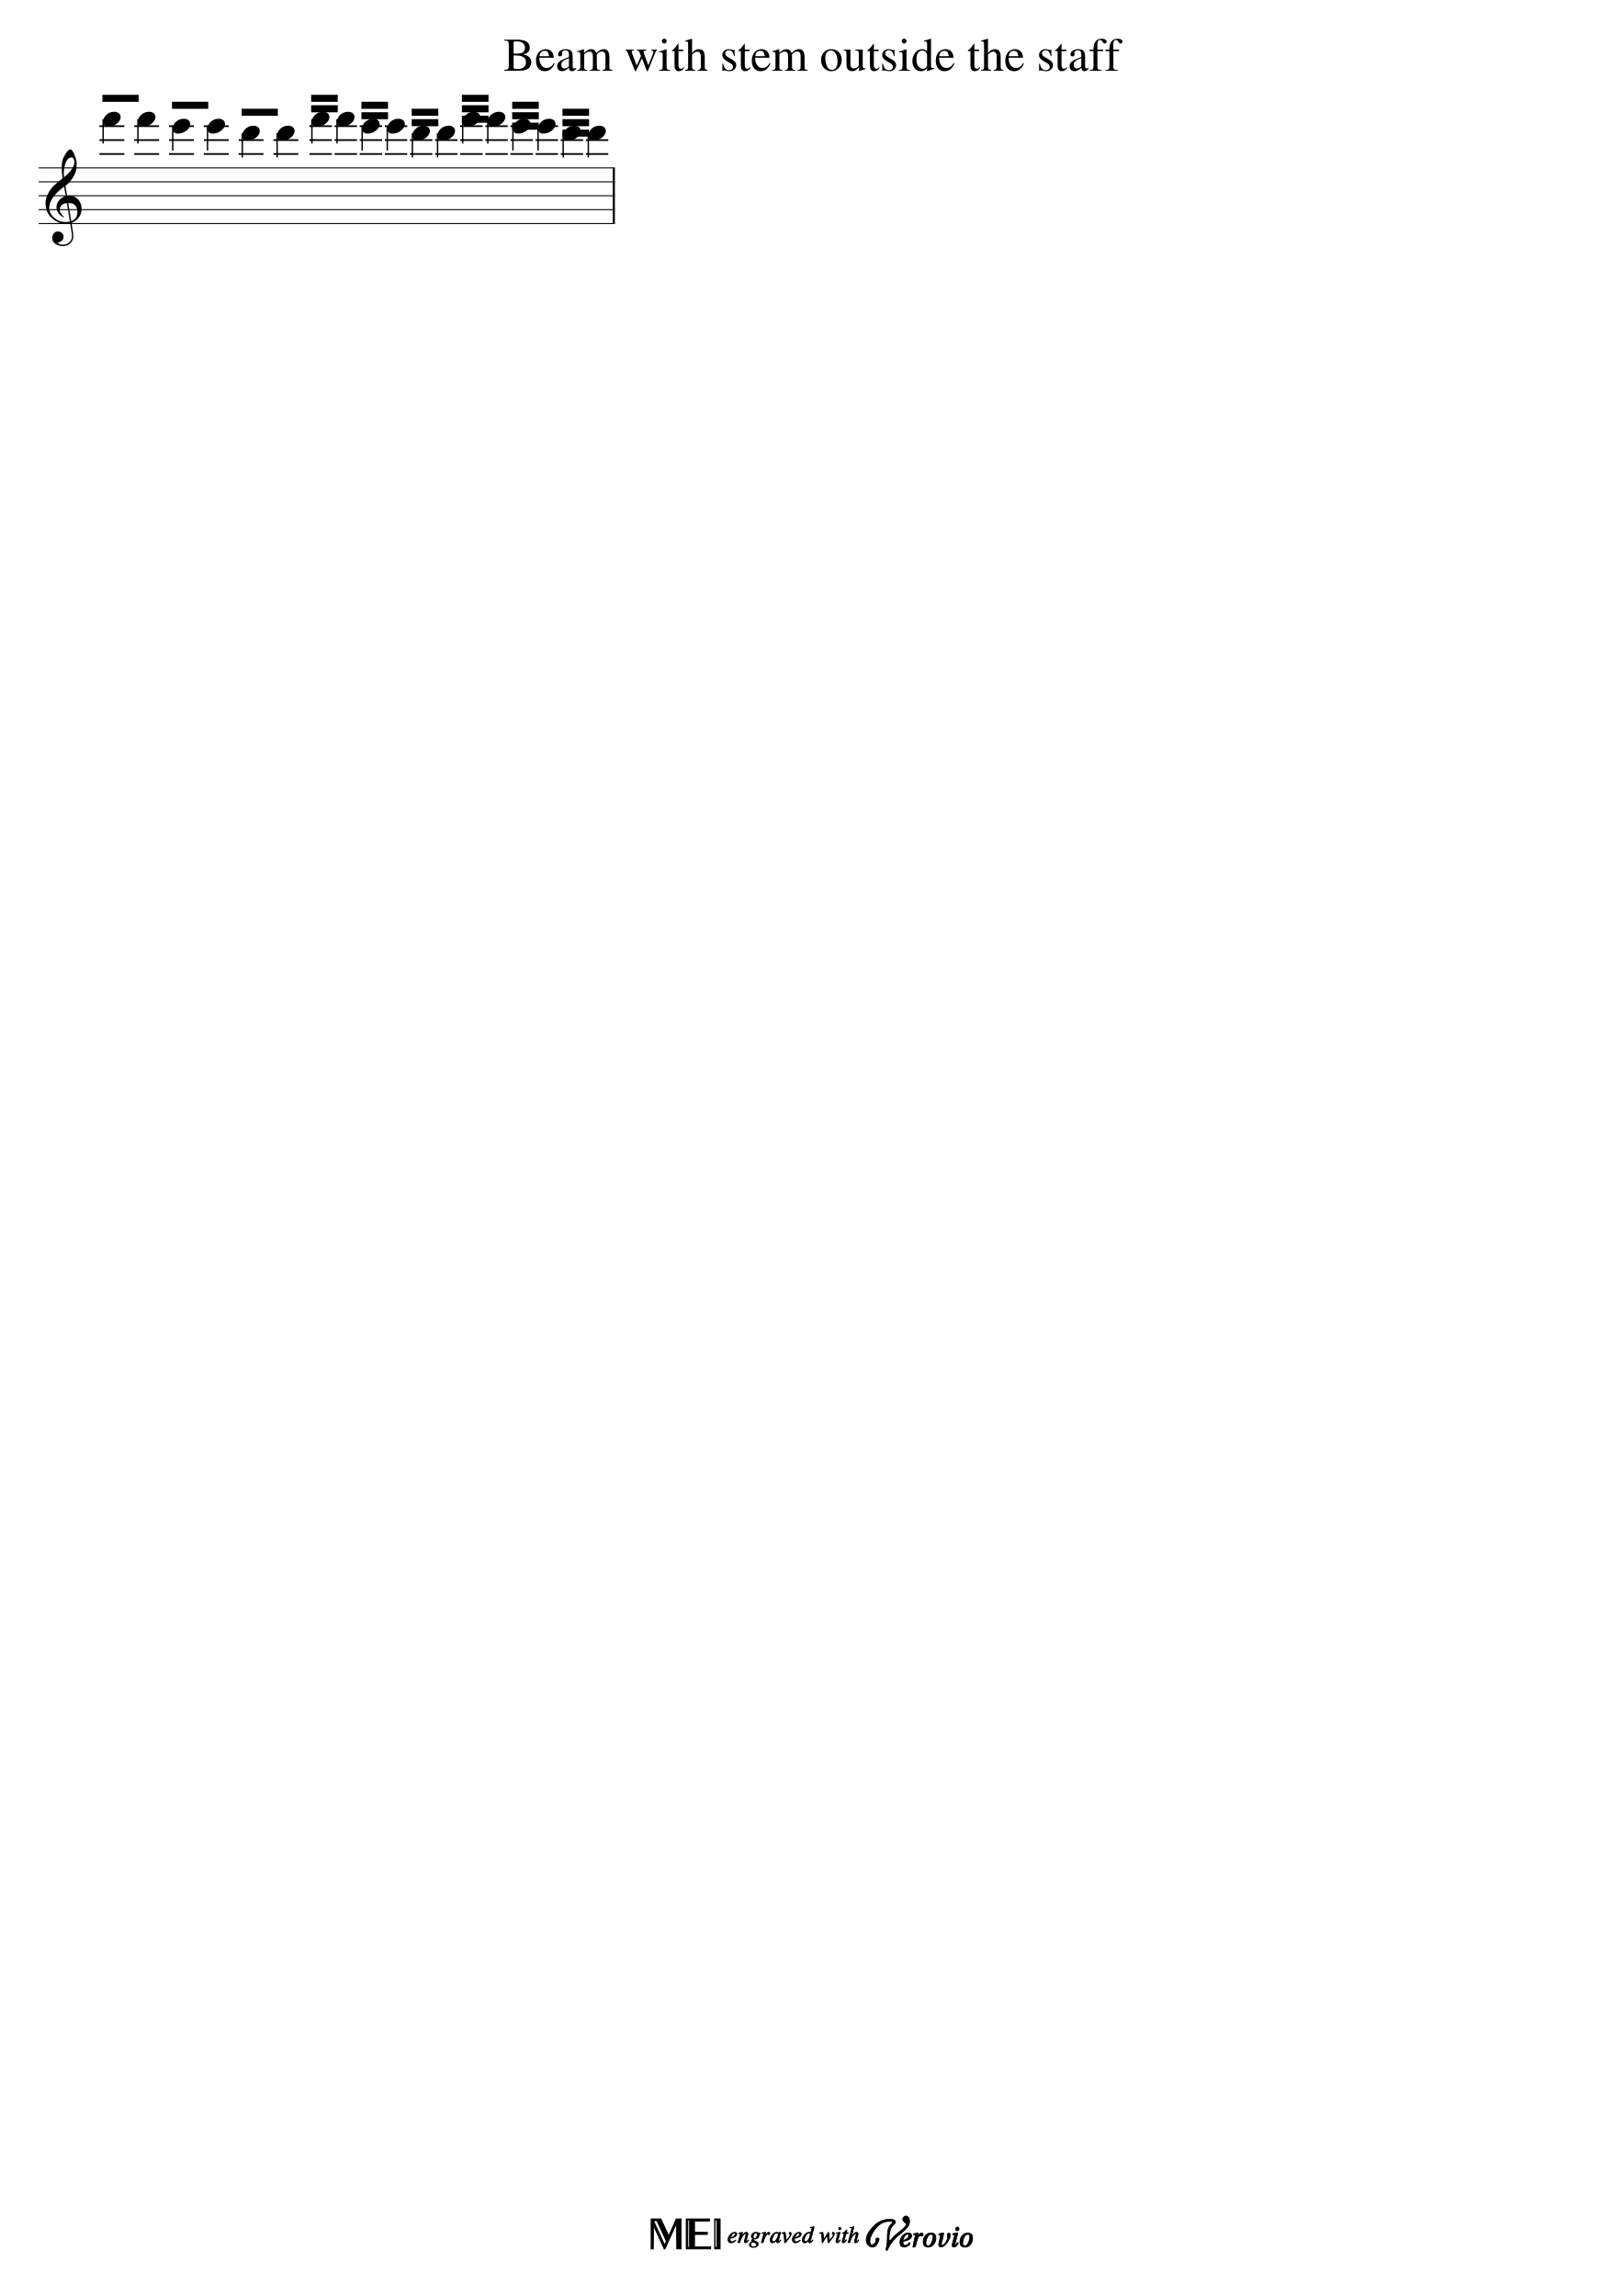
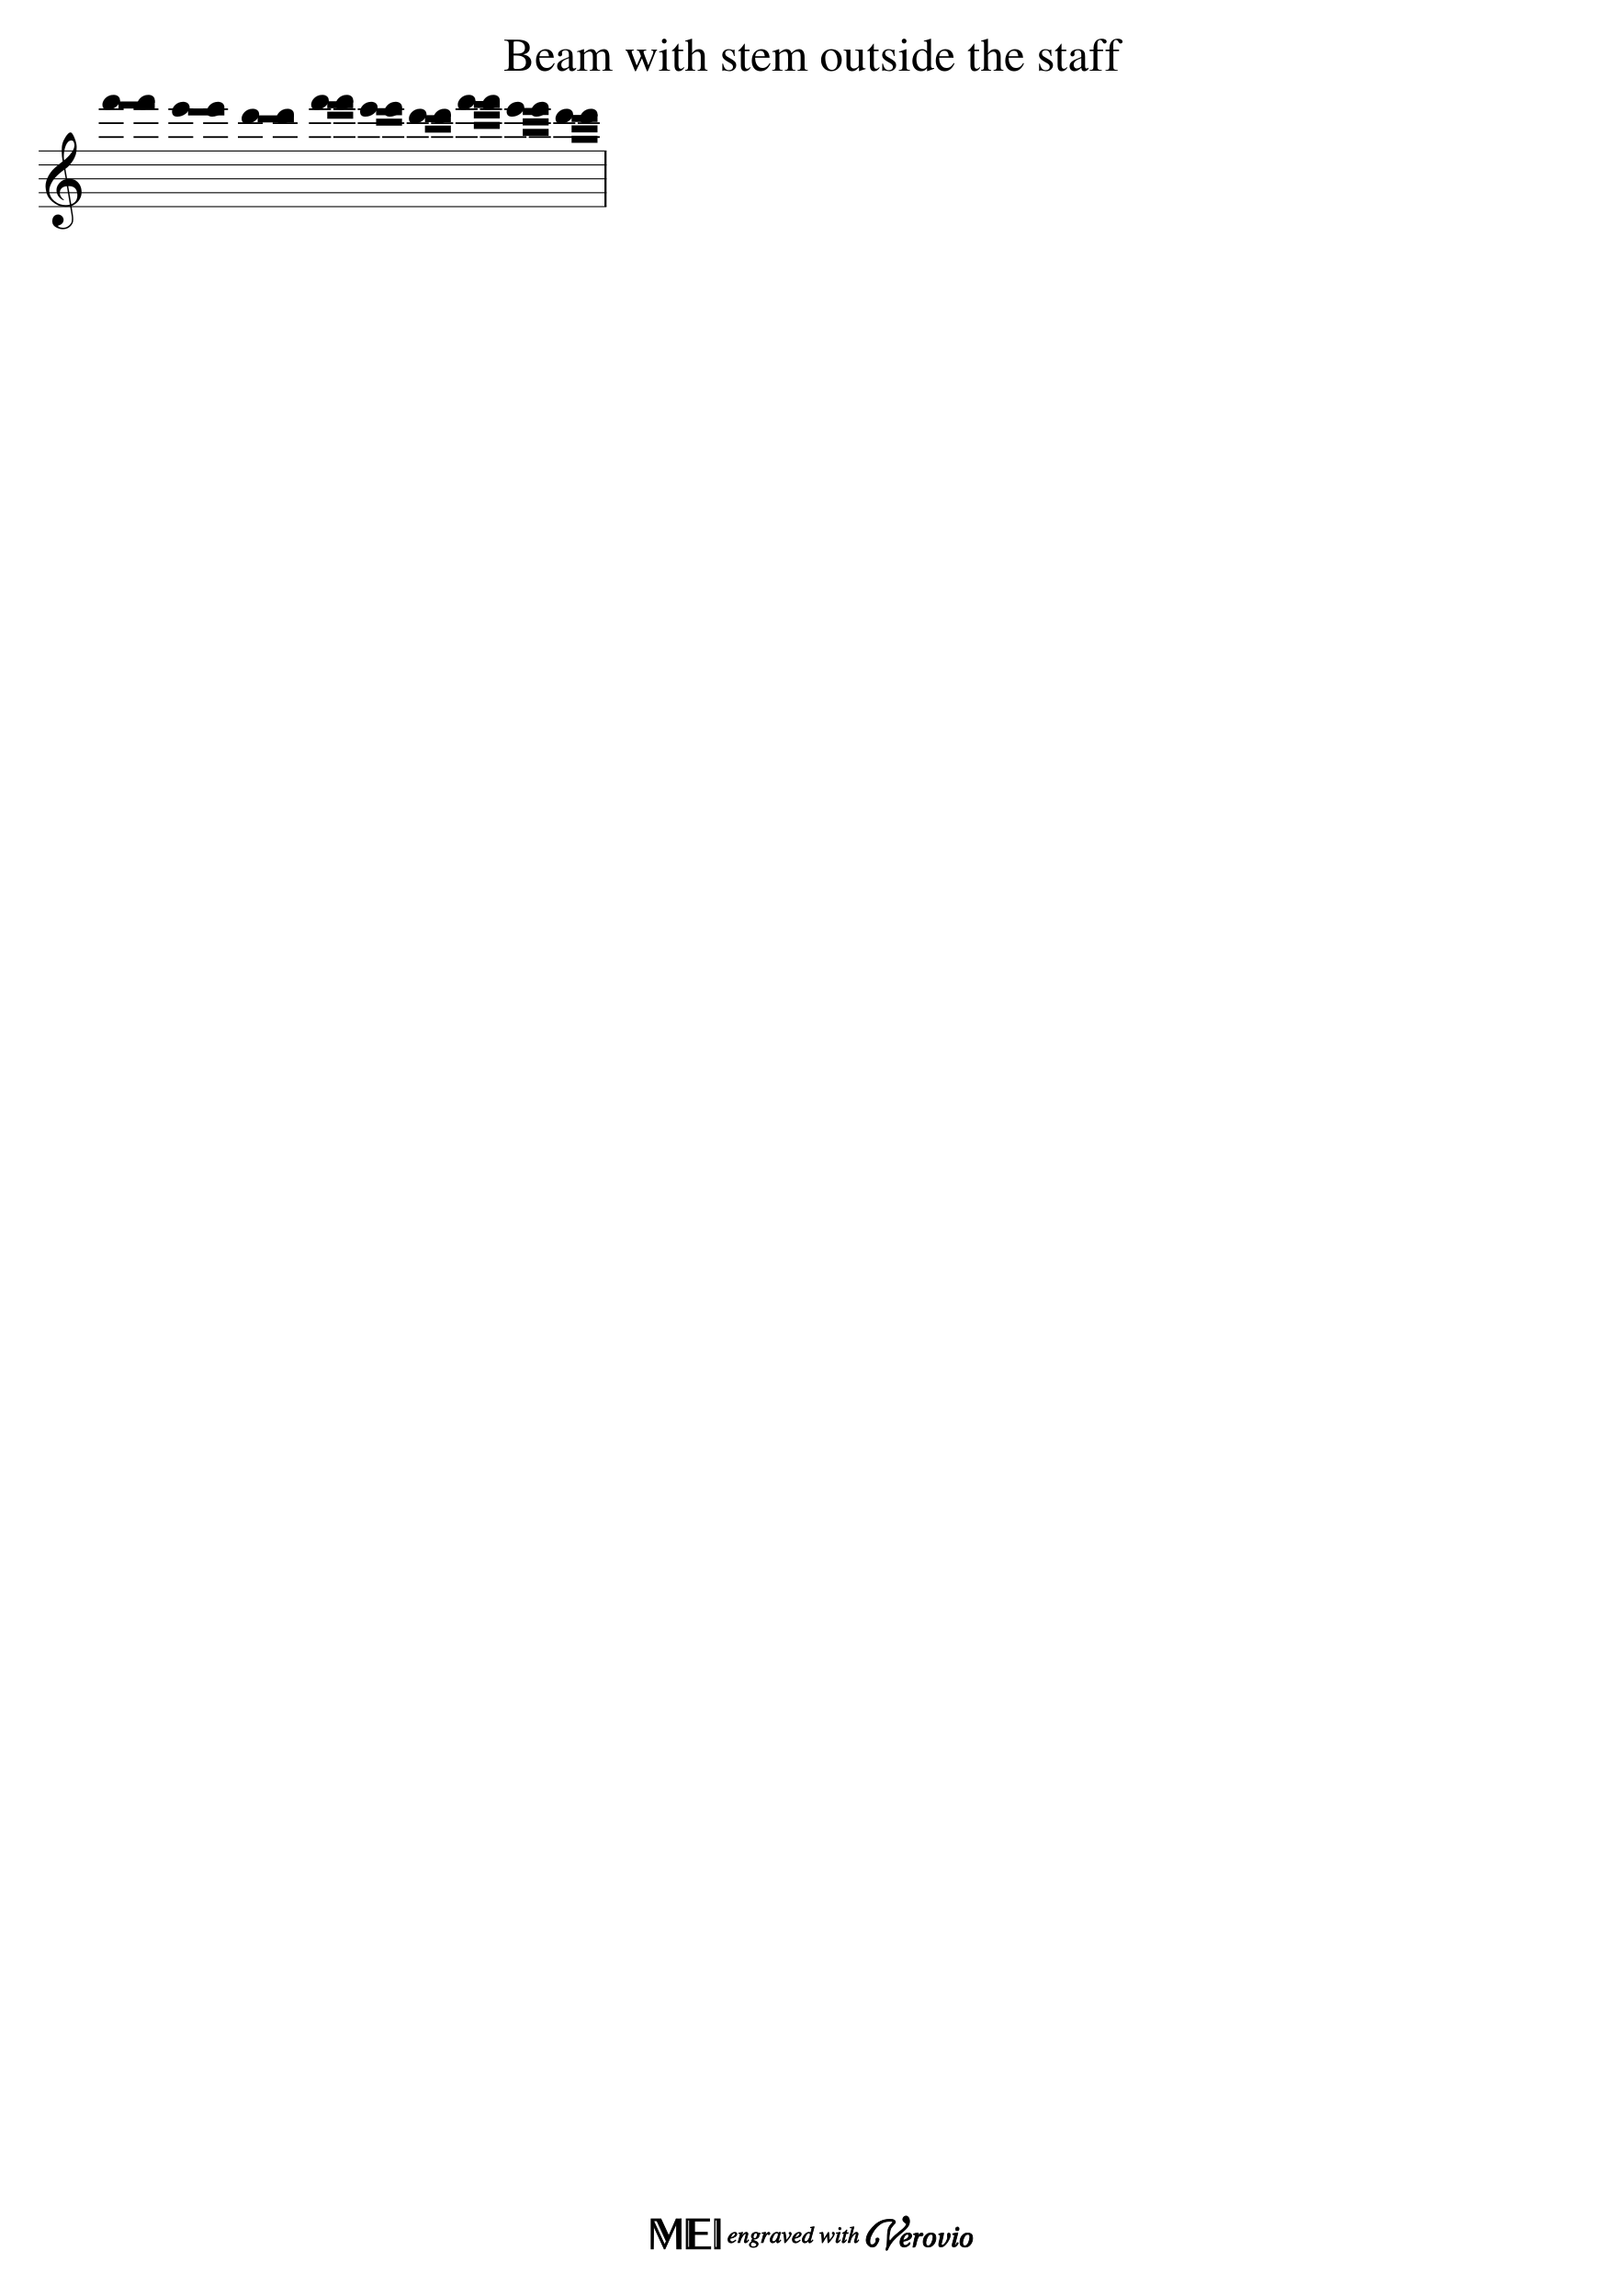
<svg xmlns="http://www.w3.org/2000/svg" xmlns:xlink="http://www.w3.org/1999/xlink" width="2100px" height="2970px" version="1.1" overflow="visible" id="docid">
  <defs>
    <g id="E050-docid">
      <path transform="scale(1,-1)" d="M441 -245c-23 -4 -48 -6 -76 -6c-59 0 -102 7 -130 20c-88 42 -150 93 -187 154c-26 44 -43 103 -48 176c0 6 -1 13 -1 19c0 54 15 111 45 170c29 57 65 106 110 148s96 85 153 127c-3 16 -8 46 -13 92c-4 43 -5 73 -5 89c0 117 16 172 69 257c34 54 64 82 89 82 c21 0 43 -30 69 -92s39 -115 41 -159v-15c0 -109 -21 -162 -67 -241c-13 -20 -63 -90 -98 -118c-13 -9 -25 -19 -37 -29l31 -181c8 1 18 2 28 2c58 0 102 -12 133 -35c59 -43 92 -104 98 -184c1 -7 1 -15 1 -22c0 -123 -87 -209 -181 -248c8 -57 17 -110 25 -162 c5 -31 6 -58 6 -80c0 -30 -5 -53 -14 -70c-35 -64 -88 -99 -158 -103c-5 0 -11 -1 -16 -1c-37 0 -72 10 -108 27c-50 24 -77 59 -80 105v11c0 29 7 55 20 76c18 28 45 42 79 44h6c49 0 93 -42 97 -87v-9c0 -51 -34 -86 -105 -106c17 -24 51 -36 102 -36c62 0 116 43 140 85 c9 16 13 41 13 74c0 20 -1 42 -5 67c-8 53 -18 106 -26 159zM461 939c-95 0 -135 -175 -135 -286c0 -24 2 -48 5 -71c50 39 92 82 127 128c40 53 60 100 60 140v8c-4 53 -22 81 -55 81h-2zM406 119l54 -326c73 25 110 78 110 161c0 7 0 15 -1 23c-7 95 -57 142 -151 142h-12 zM382 117c-72 -2 -128 -47 -128 -120v-7c2 -46 43 -99 75 -115c-3 -2 -7 -5 -10 -10c-70 33 -116 88 -123 172v11c0 68 44 126 88 159c23 17 49 29 78 36l-29 170c-21 -13 -52 -37 -92 -73c-50 -44 -86 -84 -109 -119c-45 -69 -67 -130 -67 -182v-13c5 -68 35 -127 93 -176 s125 -73 203 -73c25 0 50 3 75 9c-19 111 -36 221 -54 331z" />
    </g>
    <g id="E0A4-docid">
      <path transform="scale(1,-1)" d="M0 -39c0 68 73 172 200 172c66 0 114 -37 114 -95c0 -84 -106 -171 -218 -171c-64 0 -96 30 -96 94z" />
    </g>
  </defs>
  <style type="text/css">#docid g.ending, #docid g.fing, #docid g.reh, #docid g.tempo {font-weight:bold;}#docid g.dir, #docid g.dynam, #docid g.mNum {font-style:italic;}#docid g.label {font-weight:normal;}#docid ellipse, #docid path, #docid polygon, #docid polyline, #docid rect {stroke:currentColor}</style>
  <svg class="definition-scale" color="black" font-family="Times, serif" viewBox="0 0 21000 29700">
    <g class="page-margin" transform="translate(500, 500)">
      <g id="iJ6YNS9" class="mdiv pageMilestone" />
      <g id="j6ERYJ7" class="score pageMilestone" />
      <g id="a1BH8UOO" class="system">
        <g id="v64XHJ0" class="section systemMilestone" />
        <g id="m1HYDLDV" class="measure">
          <g id="n1V987CS" class="staff">
-             <path d="M0 1672 L7452 1672" stroke-width="13" />
-             <path d="M0 1852 L7452 1852" stroke-width="13" />
-             <path d="M0 2032 L7452 2032" stroke-width="13" />
-             <path d="M0 2212 L7452 2212" stroke-width="13" />
-             <path d="M0 2392 L7452 2392" stroke-width="13" />
+             <path d="M0 1453 L7344 1453" stroke-width="13" />
+             <path d="M0 1633 L7344 1633" stroke-width="13" />
+             <path d="M0 1813 L7344 1813" stroke-width="13" />
+             <path d="M0 1993 L7344 1993" stroke-width="13" />
+             <path d="M0 2173 L7344 2173" stroke-width="13" />
            <g id="gMVHK4W" class="clef">
-               <use xlink:href="#E050-docid" transform="translate(90, 2212) scale(0.72, 0.72)" />
+               <use xlink:href="#E050-docid" transform="translate(90, 1993) scale(0.72, 0.72)" />
            </g>
            <g id="iIZULI6" class="keySig" />
            <g class="ledgerLines above">
-               <path d="M786 1492 L1108 1492" stroke-width="22" />
-               <path d="M1236 1492 L1558 1492" stroke-width="22" />
-               <path d="M1686 1492 L2008 1492" stroke-width="22" />
-               <path d="M2136 1492 L2458 1492" stroke-width="22" />
-               <path d="M2586 1492 L2908 1492" stroke-width="22" />
-               <path d="M3036 1492 L3358 1492" stroke-width="22" />
-               <path d="M3502 1492 L3792 1492" stroke-width="22" />
-               <path d="M3827 1492 L4117 1492" stroke-width="22" />
-               <path d="M4152 1492 L4442 1492" stroke-width="22" />
-               <path d="M4477 1492 L4767 1492" stroke-width="22" />
-               <path d="M4802 1492 L5092 1492" stroke-width="22" />
-               <path d="M5127 1492 L5417 1492" stroke-width="22" />
-               <path d="M5452 1492 L5742 1492" stroke-width="22" />
-               <path d="M5777 1492 L6067 1492" stroke-width="22" />
-               <path d="M6102 1492 L6392 1492" stroke-width="22" />
-               <path d="M6427 1492 L6717 1492" stroke-width="22" />
-               <path d="M6752 1492 L7042 1492" stroke-width="22" />
-               <path d="M7077 1492 L7367 1492" stroke-width="22" />
-               <path d="M786 1312 L1108 1312" stroke-width="22" />
-               <path d="M1236 1312 L1558 1312" stroke-width="22" />
-               <path d="M1686 1312 L2008 1312" stroke-width="22" />
-               <path d="M2136 1312 L2458 1312" stroke-width="22" />
-               <path d="M2586 1312 L2908 1312" stroke-width="22" />
-               <path d="M3036 1312 L3358 1312" stroke-width="22" />
-               <path d="M3502 1312 L3792 1312" stroke-width="22" />
-               <path d="M3827 1312 L4117 1312" stroke-width="22" />
-               <path d="M4152 1312 L4442 1312" stroke-width="22" />
-               <path d="M4477 1312 L4767 1312" stroke-width="22" />
-               <path d="M4802 1312 L5092 1312" stroke-width="22" />
-               <path d="M5127 1312 L5417 1312" stroke-width="22" />
-               <path d="M5452 1312 L5742 1312" stroke-width="22" />
-               <path d="M5777 1312 L6067 1312" stroke-width="22" />
-               <path d="M6102 1312 L6392 1312" stroke-width="22" />
-               <path d="M6427 1312 L6717 1312" stroke-width="22" />
-               <path d="M6752 1312 L7042 1312" stroke-width="22" />
-               <path d="M7077 1312 L7367 1312" stroke-width="22" />
-               <path d="M786 1132 L1108 1132" stroke-width="22" />
-               <path d="M1236 1132 L1558 1132" stroke-width="22" />
-               <path d="M1686 1132 L2008 1132" stroke-width="22" />
-               <path d="M2136 1132 L2458 1132" stroke-width="22" />
-               <path d="M3502 1132 L3792 1132" stroke-width="22" />
-               <path d="M3827 1132 L4117 1132" stroke-width="22" />
-               <path d="M4152 1132 L4442 1132" stroke-width="22" />
-               <path d="M4477 1132 L4767 1132" stroke-width="22" />
-               <path d="M5452 1132 L5742 1132" stroke-width="22" />
-               <path d="M5777 1132 L6067 1132" stroke-width="22" />
-               <path d="M6102 1132 L6392 1132" stroke-width="22" />
-               <path d="M6427 1132 L6717 1132" stroke-width="22" />
+               <path d="M777 1273 L1099 1273" stroke-width="22" />
+               <path d="M1227 1273 L1549 1273" stroke-width="22" />
+               <path d="M1677 1273 L1999 1273" stroke-width="22" />
+               <path d="M2127 1273 L2449 1273" stroke-width="22" />
+               <path d="M2577 1273 L2899 1273" stroke-width="22" />
+               <path d="M3027 1273 L3349 1273" stroke-width="22" />
+               <path d="M3495 1273 L3781 1273" stroke-width="22" />
+               <path d="M3811 1273 L4097 1273" stroke-width="22" />
+               <path d="M4127 1273 L4413 1273" stroke-width="22" />
+               <path d="M4443 1273 L4729 1273" stroke-width="22" />
+               <path d="M4759 1273 L5045 1273" stroke-width="22" />
+               <path d="M5075 1273 L5361 1273" stroke-width="22" />
+               <path d="M5391 1273 L5677 1273" stroke-width="22" />
+               <path d="M5707 1273 L5993 1273" stroke-width="22" />
+               <path d="M6023 1273 L6309 1273" stroke-width="22" />
+               <path d="M6339 1273 L6625 1273" stroke-width="22" />
+               <path d="M6655 1273 L6941 1273" stroke-width="22" />
+               <path d="M6971 1273 L7257 1273" stroke-width="22" />
+               <path d="M777 1093 L1099 1093" stroke-width="22" />
+               <path d="M1227 1093 L1549 1093" stroke-width="22" />
+               <path d="M1677 1093 L1999 1093" stroke-width="22" />
+               <path d="M2127 1093 L2449 1093" stroke-width="22" />
+               <path d="M2577 1093 L2899 1093" stroke-width="22" />
+               <path d="M3027 1093 L3349 1093" stroke-width="22" />
+               <path d="M3495 1093 L3781 1093" stroke-width="22" />
+               <path d="M3811 1093 L4097 1093" stroke-width="22" />
+               <path d="M4127 1093 L4413 1093" stroke-width="22" />
+               <path d="M4443 1093 L4729 1093" stroke-width="22" />
+               <path d="M4759 1093 L5045 1093" stroke-width="22" />
+               <path d="M5075 1093 L5361 1093" stroke-width="22" />
+               <path d="M5391 1093 L5677 1093" stroke-width="22" />
+               <path d="M5707 1093 L5993 1093" stroke-width="22" />
+               <path d="M6023 1093 L6309 1093" stroke-width="22" />
+               <path d="M6339 1093 L6625 1093" stroke-width="22" />
+               <path d="M6655 1093 L6941 1093" stroke-width="22" />
+               <path d="M6971 1093 L7257 1093" stroke-width="22" />
+               <path d="M777 913 L1099 913" stroke-width="22" />
+               <path d="M1227 913 L1549 913" stroke-width="22" />
+               <path d="M1677 913 L1999 913" stroke-width="22" />
+               <path d="M2127 913 L2449 913" stroke-width="22" />
+               <path d="M3495 913 L3781 913" stroke-width="22" />
+               <path d="M3811 913 L4097 913" stroke-width="22" />
+               <path d="M4127 913 L4413 913" stroke-width="22" />
+               <path d="M4443 913 L4729 913" stroke-width="22" />
+               <path d="M5391 913 L5677 913" stroke-width="22" />
+               <path d="M5707 913 L5993 913" stroke-width="22" />
+               <path d="M6023 913 L6309 913" stroke-width="22" />
+               <path d="M6339 913 L6625 913" stroke-width="22" />
            </g>
            <g id="o1RTEB7A" class="layer">
              <g id="p1KEW28H" class="beam">
-                 <polygon points="825,727 1293,727 1293,817 825,817" />
+                 <polygon points="1033,813 1501,813 1501,903 1033,903" />
                <g id="qMAVTA3" class="note">
                  <g class="notehead">
-                     <use xlink:href="#E0A4-docid" transform="translate(834, 1042) scale(0.72, 0.72)" />
+                     <use xlink:href="#E0A4-docid" transform="translate(825, 823) scale(0.72, 0.72)" />
                  </g>
                  <g id="vE1WURA" class="stem">
-                     <path d="M834 1042 L834 1357" stroke-width="18" />
+                     <path d="M1042 795 L1042 831" stroke-width="18" />
                  </g>
                </g>
                <g id="r1PB2UON" class="note">
                  <g class="notehead">
-                     <use xlink:href="#E0A4-docid" transform="translate(1284, 1042) scale(0.72, 0.72)" />
+                     <use xlink:href="#E0A4-docid" transform="translate(1275, 823) scale(0.72, 0.72)" />
                  </g>
                  <g id="wK8FJ60" class="stem">
-                     <path d="M1284 1042 L1284 1357" stroke-width="18" />
+                     <path d="M1492 795 L1492 831" stroke-width="18" />
                  </g>
                </g>
              </g>
              <g id="s1PQPUF4" class="beam">
-                 <polygon points="1725,817 2193,817 2193,907 1725,907" />
+                 <polygon points="1933,903 2401,903 2401,993 1933,993" />
                <g id="t17CCI2Q" class="note">
                  <g class="notehead">
-                     <use xlink:href="#E0A4-docid" transform="translate(1734, 1132) scale(0.72, 0.72)" />
+                     <use xlink:href="#E0A4-docid" transform="translate(1725, 913) scale(0.72, 0.72)" />
                  </g>
                  <g id="x1AFQIG0" class="stem">
-                     <path d="M1734 1132 L1734 1447" stroke-width="18" />
+                     <path d="M1942 885 L1942 921" stroke-width="18" />
                  </g>
                </g>
                <g id="u14YPAFV" class="note">
                  <g class="notehead">
-                     <use xlink:href="#E0A4-docid" transform="translate(2184, 1132) scale(0.72, 0.72)" />
+                     <use xlink:href="#E0A4-docid" transform="translate(2175, 913) scale(0.72, 0.72)" />
                  </g>
                  <g id="y1K98ZB7" class="stem">
-                     <path d="M2184 1132 L2184 1447" stroke-width="18" />
+                     <path d="M2392 885 L2392 921" stroke-width="18" />
                  </g>
                </g>
              </g>
              <g id="v1G2UCBM" class="beam">
-                 <polygon points="2625,907 3093,907 3093,997 2625,997" />
+                 <polygon points="2833,993 3301,993 3301,1083 2833,1083" />
                <g id="w1I5DK26" class="note">
                  <g class="notehead">
-                     <use xlink:href="#E0A4-docid" transform="translate(2634, 1222) scale(0.72, 0.72)" />
+                     <use xlink:href="#E0A4-docid" transform="translate(2625, 1003) scale(0.72, 0.72)" />
                  </g>
                  <g id="z1M5W8JL" class="stem">
-                     <path d="M2634 1222 L2634 1537" stroke-width="18" />
+                     <path d="M2842 975 L2842 1011" stroke-width="18" />
                  </g>
                </g>
                <g id="xQSQG56" class="note">
                  <g class="notehead">
-                     <use xlink:href="#E0A4-docid" transform="translate(3084, 1222) scale(0.72, 0.72)" />
+                     <use xlink:href="#E0A4-docid" transform="translate(3075, 1003) scale(0.72, 0.72)" />
                  </g>
                  <g id="aA571PQ" class="stem">
-                     <path d="M3084 1222 L3084 1537" stroke-width="18" />
+                     <path d="M3292 975 L3292 1011" stroke-width="18" />
                  </g>
                </g>
              </g>
              <g id="y16753K6" class="beam">
-                 <polygon points="3525,727 3868,727 3868,817 3525,817" />
-                 <polygon points="3525,862 3868,862 3868,952 3525,952" />
+                 <polygon points="3733,810 4067,810 4067,900 3733,900" />
+                 <polygon points="3733,945 4067,945 4067,1035 3733,1035" />
                <g id="z1XZBIJA" class="note">
                  <g class="notehead">
-                     <use xlink:href="#E0A4-docid" transform="translate(3534, 1042) scale(0.72, 0.72)" />
+                     <use xlink:href="#E0A4-docid" transform="translate(3525, 823) scale(0.72, 0.72)" />
                  </g>
                  <g id="bGR56S9" class="stem">
-                     <path d="M3534 1042 L3534 1357" stroke-width="18" />
+                     <path d="M3742 795 L3742 828" stroke-width="18" />
                  </g>
                </g>
                <g id="a12WP67W" class="note">
                  <g class="notehead">
-                     <use xlink:href="#E0A4-docid" transform="translate(3859, 1042) scale(0.72, 0.72)" />
+                     <use xlink:href="#E0A4-docid" transform="translate(3841, 823) scale(0.72, 0.72)" />
                  </g>
                  <g id="c10PAP45" class="stem">
-                     <path d="M3859 1042 L3859 1357" stroke-width="18" />
+                     <path d="M4058 795 L4058 828" stroke-width="18" />
                  </g>
                </g>
              </g>
              <g id="b4Y5DFV" class="beam">
-                 <polygon points="4175,817 4518,817 4518,907 4175,907" />
-                 <polygon points="4175,952 4518,952 4518,1042 4175,1042" />
+                 <polygon points="4365,900 4699,900 4699,990 4365,990" />
+                 <polygon points="4365,1035 4699,1035 4699,1125 4365,1125" />
                <g id="cNFAQML" class="note">
                  <g class="notehead">
-                     <use xlink:href="#E0A4-docid" transform="translate(4184, 1132) scale(0.72, 0.72)" />
+                     <use xlink:href="#E0A4-docid" transform="translate(4157, 913) scale(0.72, 0.72)" />
                  </g>
                  <g id="dPPZBXY" class="stem">
-                     <path d="M4184 1132 L4184 1447" stroke-width="18" />
+                     <path d="M4374 885 L4374 918" stroke-width="18" />
                  </g>
                </g>
                <g id="d1RIF43L" class="note">
                  <g class="notehead">
-                     <use xlink:href="#E0A4-docid" transform="translate(4509, 1132) scale(0.72, 0.72)" />
+                     <use xlink:href="#E0A4-docid" transform="translate(4473, 913) scale(0.72, 0.72)" />
                  </g>
                  <g id="e6C4ZMJ" class="stem">
-                     <path d="M4509 1132 L4509 1447" stroke-width="18" />
+                     <path d="M4690 885 L4690 918" stroke-width="18" />
                  </g>
                </g>
              </g>
              <g id="e36A7UB" class="beam">
-                 <polygon points="4825,907 5168,907 5168,997 4825,997" />
-                 <polygon points="4825,1042 5168,1042 5168,1132 4825,1132" />
+                 <polygon points="4997,990 5331,990 5331,1080 4997,1080" />
+                 <polygon points="4997,1125 5331,1125 5331,1215 4997,1215" />
                <g id="fW4SW7P" class="note">
                  <g class="notehead">
-                     <use xlink:href="#E0A4-docid" transform="translate(4834, 1222) scale(0.72, 0.72)" />
+                     <use xlink:href="#E0A4-docid" transform="translate(4789, 1003) scale(0.72, 0.72)" />
                  </g>
                  <g id="fA9N9Z2" class="stem">
-                     <path d="M4834 1222 L4834 1537" stroke-width="18" />
+                     <path d="M5006 975 L5006 1008" stroke-width="18" />
                  </g>
                </g>
                <g id="g17JWEWV" class="note">
                  <g class="notehead">
-                     <use xlink:href="#E0A4-docid" transform="translate(5159, 1222) scale(0.72, 0.72)" />
+                     <use xlink:href="#E0A4-docid" transform="translate(5105, 1003) scale(0.72, 0.72)" />
                  </g>
                  <g id="gB13UK1" class="stem">
-                     <path d="M5159 1222 L5159 1537" stroke-width="18" />
+                     <path d="M5322 975 L5322 1008" stroke-width="18" />
                  </g>
                </g>
              </g>
              <g id="h11BYRB0" class="beam">
-                 <polygon points="5475,727 5818,727 5818,817 5475,817" />
-                 <polygon points="5475,862 5818,862 5818,952 5475,952" />
-                 <polygon points="5475,997 5818,997 5818,1087 5475,1087" />
+                 <polygon points="5629,807 5963,807 5963,897 5629,897" />
+                 <polygon points="5629,942 5963,942 5963,1032 5629,1032" />
+                 <polygon points="5629,1077 5963,1077 5963,1167 5629,1167" />
                <g id="iEPNT2P" class="note">
                  <g class="notehead">
-                     <use xlink:href="#E0A4-docid" transform="translate(5484, 1042) scale(0.72, 0.72)" />
+                     <use xlink:href="#E0A4-docid" transform="translate(5421, 823) scale(0.72, 0.72)" />
                  </g>
                  <g id="h158DR4J" class="stem">
-                     <path d="M5484 1042 L5484 1357" stroke-width="18" />
+                     <path d="M5638 795 L5638 825" stroke-width="18" />
                  </g>
                </g>
                <g id="j180F7IU" class="note">
                  <g class="notehead">
-                     <use xlink:href="#E0A4-docid" transform="translate(5809, 1042) scale(0.72, 0.72)" />
+                     <use xlink:href="#E0A4-docid" transform="translate(5737, 823) scale(0.72, 0.72)" />
                  </g>
                  <g id="iUV8894" class="stem">
-                     <path d="M5809 1042 L5809 1357" stroke-width="18" />
+                     <path d="M5954 795 L5954 825" stroke-width="18" />
                  </g>
                </g>
              </g>
              <g id="k1JVOWO3" class="beam">
-                 <polygon points="6125,817 6468,817 6468,907 6125,907" />
-                 <polygon points="6125,952 6468,952 6468,1042 6125,1042" />
-                 <polygon points="6125,1087 6468,1087 6468,1177 6125,1177" />
+                 <polygon points="6261,897 6595,897 6595,987 6261,987" />
+                 <polygon points="6261,1032 6595,1032 6595,1122 6261,1122" />
+                 <polygon points="6261,1167 6595,1167 6595,1257 6261,1257" />
                <g id="l168SLSU" class="note">
                  <g class="notehead">
-                     <use xlink:href="#E0A4-docid" transform="translate(6134, 1132) scale(0.72, 0.72)" />
+                     <use xlink:href="#E0A4-docid" transform="translate(6053, 913) scale(0.72, 0.72)" />
                  </g>
                  <g id="jZZ1RF5" class="stem">
-                     <path d="M6134 1132 L6134 1447" stroke-width="18" />
+                     <path d="M6270 885 L6270 915" stroke-width="18" />
                  </g>
                </g>
                <g id="m1I1R6XU" class="note">
                  <g class="notehead">
-                     <use xlink:href="#E0A4-docid" transform="translate(6459, 1132) scale(0.72, 0.72)" />
+                     <use xlink:href="#E0A4-docid" transform="translate(6369, 913) scale(0.72, 0.72)" />
                  </g>
                  <g id="k91JIAK" class="stem">
-                     <path d="M6459 1132 L6459 1447" stroke-width="18" />
+                     <path d="M6586 885 L6586 915" stroke-width="18" />
                  </g>
                </g>
              </g>
              <g id="n3L1BSY" class="beam">
-                 <polygon points="6775,907 7118,907 7118,997 6775,997" />
-                 <polygon points="6775,1042 7118,1042 7118,1132 6775,1132" />
-                 <polygon points="6775,1177 7118,1177 7118,1267 6775,1267" />
+                 <polygon points="6893,987 7227,987 7227,1077 6893,1077" />
+                 <polygon points="6893,1122 7227,1122 7227,1212 6893,1212" />
+                 <polygon points="6893,1257 7227,1257 7227,1347 6893,1347" />
                <g id="oYFJ0C6" class="note">
                  <g class="notehead">
-                     <use xlink:href="#E0A4-docid" transform="translate(6784, 1222) scale(0.72, 0.72)" />
+                     <use xlink:href="#E0A4-docid" transform="translate(6685, 1003) scale(0.72, 0.72)" />
                  </g>
                  <g id="l1KT7QAW" class="stem">
-                     <path d="M6784 1222 L6784 1537" stroke-width="18" />
+                     <path d="M6902 975 L6902 1005" stroke-width="18" />
                  </g>
                </g>
                <g id="p6KLLMO" class="note">
                  <g class="notehead">
-                     <use xlink:href="#E0A4-docid" transform="translate(7109, 1222) scale(0.72, 0.72)" />
+                     <use xlink:href="#E0A4-docid" transform="translate(7001, 1003) scale(0.72, 0.72)" />
                  </g>
                  <g id="mMRH0VO" class="stem">
-                     <path d="M7109 1222 L7109 1537" stroke-width="18" />
+                     <path d="M7218 975 L7218 1005" stroke-width="18" />
                  </g>
                </g>
              </g>
            </g>
          </g>
          <g id="l1VZ8WIS" class="barLine">
-             <path d="M7439 1672 L7439 2392" stroke-width="27" />
+             <path d="M7331 1453 L7331 2173" stroke-width="27" />
          </g>
        </g>
        <g id="z14DBQNG" class="systemMilestoneEnd v64XHJ0" />
      </g>
      <g id="a1QJ4FU1" class="pageMilestoneEnd j6ERYJ7" />
      <g id="b1XSZE2H" class="pageMilestoneEnd iJ6YNS9" />
      <g id="i123OHXR" class="pgHead autogenerated">
        <text font-size="0px">
          <tspan id="jQFEFEK" class="rend" x="10000" y="415" text-anchor="middle">
            <tspan id="kOVASEE" class="rend">
              <tspan id="l1I7OPR1" class="text">
                <tspan font-size="607px">Beam with stem outside the staff</tspan>
              </tspan>
            </tspan>
          </tspan>
        </text>
      </g>
      <g id="c1IEYM10" class="pgFoot autogenerated">
        <g id="dIZDUHE" class="fig">
          <g class="svg" transform="translate(7750, 28099) scale(10, 10)">
            <g>
              <path fill="#000000" d="M 17.113,49.265 V 10.368 h 12.697 c 3.289,7.337 6.713,14.61 10.127,21.889 3.42,-7.485 6.256,-14.205 9.589,-21.91 2.436,0.104 4.317,0.085 6.484,-0.058 V 49.264 H 50.274 C 50.145,38.356 50.016,27.448 49.887,16.54 45.003,27.315 39.967,38.434 35.084,49.209 34.679,49.344 34.427,49.136 34.022,49.271 29.466,39.331 24.91,29.391 20.354,19.451 20.224,29.389 20.095,39.327 19.965,49.264 H 17.113 Z M 36.754,39.325 C 32.721,30.513 28.688,21.701 24.655,12.889 22.531,12.751 22.657,12.71 20.714,12.814 v 0.966 c 4.613,9.998 9.609,20.749 13.873,30.082 0.722,-1.513 1.445,-3.025 2.167,-4.538 z m 25.738,9.94 c 0,-12.966 0,-25.931 0,-38.897 10.084,0 20.169,0 30.253,0 0,0.96 0,1.921 0,2.881 -6.483,0 -12.966,0 -19.448,0 0,4.802 0,9.604 0,14.406 5.522,0 11.045,0 16.567,0 0,0.96 0,1.921 0,2.881 -5.522,0 -11.045,0 -16.567,0 0,5.282 0,10.565 0,15.847 6.963,0 13.926,0 20.889,0 0,0.96 0,1.921 0,2.881 -10.565,0 -21.129,0 -31.694,0 z m 4.322,-2.161 c 0,-11.765 0,-23.53 0,-35.295 -0.72,0 -1.441,0 -2.161,0 0,11.765 0,23.53 0,35.295 0.72,0 1.441,0 2.161,0 z m 32.414,2.161 c 0,-12.966 0,-25.931 0,-38.897 2.401,0 4.802,0 7.203,0 0,12.966 0,25.931 0,38.897 -2.401,0 -4.802,0 -7.203,0 z m 2.881,-2.161 c 0,-11.765 0,-23.53 0,-35.295 -0.72,0 -1.441,0 -2.161,0 0,11.765 0,23.53 0,35.295 0.72,0 1.441,0 2.161,0 z" />
              <path fill="#000000" d="m 346.3,6.7 c -3.1,0.5 -4.9,4.4 -2.7,6.8 1.2,1.4 2.7,2.4 4.1,3.5 -2.4,5.3 -7.7,8.3 -11.9,12.1 -3.7,2.8 -7,6.2 -9.7,9.9 -2.2,-0.8 -0.915,-7.719 -0.627,-9.5 0.288,-1.781 0.727,-6.4 2.927,-8.7 1.3,-1.9 3,-3.5 4.5,-5.2 1.2,-3.4 -3.2,-4.9 -5.8,-4.6 -7.3,-0.5 -14.6,2 -20,6.8 -5,4.6 -10,10.1 -11.5,17 -0.9,3.5 -0.2,7.5 2.8,9.9 2.5,2.8 7.4,2.9 9.8,-0.2 1.7,-2.3 3.2,-4.8 3.8,-7.6 -0.1,-2.6 -4.4,-2.3 -4.3,0.2 1.2,2.4 -0.9,4.7 -2.7,6.2 -1.7,0.9 -4.7,0.7 -4.8,-1.7 -1,-5.8 2.1,-11.3 5.2,-16.1 4,-5.8 9.8,-11.2 17.2,-11.8 1.6,0 8.1,-1.2 6.8,1.4 -2.8,2.8 -5.6,6.1 -6,10.3 -1.6,7.7 0.1,15.7 -2.3,23.2 -1.1,3.9 2,2.6 2.5,0.2 3.3,-7.4 8.9,-13.4 15.1,-18.5 4.2,-3.9 9.5,-7.1 11.9,-12.6 1.3,-3.6 1.2,-9 -2.7,-10.9 -0.504,-0.177 -1.07,-0.165 -1.6,-0.1 z m 66,14.5 c -2,0.8 -1.8,4.9 0.8,4.4 3.4,0.4 2.9,-6.2 -0.8,-4.4 z m 0.6,7.3 c -1.3,0.5 -7.6,0.5 -5.4,2.2 4,-0.3 0.7,4.5 0.6,6.7 -0.4,2.9 -2.4,5.9 -1.2,8.8 2.7,1.7 5.6,-0.8 6.8,-3.2 1.6,-1.4 -0.5,-3 -1.2,-0.9 -0.4,0.8 -2.4,3.5 -2.6,1.8 1.1,-5 2.7,-9.9 3.9,-14.9 l -0.1,-0.5 h -0.9 z m -65.1,0.2 c -6.5,1.6 -10.5,9.5 -8.2,15.7 2.1,3.4 7.4,2.9 10.1,0.4 2,-0.2 3.6,-5.3 1,-3.4 -1.4,2 -4,4.2 -6.5,2.8 -2.2,-1.9 -1.9,-5.7 1.7,-5.3 3.1,-0.9 6.9,-2.1 8.1,-5.5 0.9,-2.7 -1.6,-5.2 -4.3,-4.8 h -1.1 -0.7 z m 13.6,0 c -2.2,0 -8.5,1.8 -2.9,2.3 0.9,1.9 -1,4.9 -1.1,7.2 -0.5,2.9 -1.4,5.7 -1.7,8.7 3.7,0.7 3.8,-2.6 4.4,-5.3 0.9,-3.3 1.6,-7 4.1,-9.5 2.4,1.6 6.8,-0.7 3.7,-3.4 -2.9,-0.5 -4.8,2.4 -6.2,4.3 0,-1.2 2.4,-5 -0.2,-4.3 z m 15.8,0 c -6.4,1.3 -9.6,9.1 -7.7,14.9 1.9,4 7.7,3.9 11,1.7 4.1,-3 6,-8.9 4.4,-13.7 -1.3,-3 -4.8,-3.2 -7.6,-3 z m 17,0 c -2.3,0 -8.8,1.9 -3,2.4 0.4,2.5 -1,5.7 -1.4,8.4 -0.7,2.4 -1.8,7.5 2.1,7.2 3.8,-0.1 6.5,-3.5 8.5,-6.3 2,-3.2 4.5,-7 3.3,-10.9 -3.7,-3 -3.6,2.6 -3.1,5.1 -0.7,3.8 -2.7,7.9 -6.2,9.8 -3.6,0.6 -1,-4.3 -0.8,-6.1 0.6,-3.2 1.6,-6.3 1.9,-9.5 h -1.1 z m 30.6,0 c -6.3,1.2 -9.5,8.9 -7.8,14.7 1.5,4 7.2,4.2 10.5,2.4 4.6,-2.8 6.6,-9.3 4.8,-14.3 -1.4,-2.8 -4.8,-3 -7.5,-2.8 z m -75.4,1.7 c 2.1,1.5 0.2,4.7 -1.6,5.7 -1.1,0.4 -5.5,3.4 -4.6,0.7 0.8,-2.7 2.2,-6.2 5.3,-6.6 l 0.9,0.1 z m 30.8,0 c 2.6,1.5 1.3,5.2 0.8,7.6 -0.8,2.7 -1.9,5.9 -4.7,7.1 -5.1,0.8 -4,-5.8 -2.8,-8.8 1,-2.8 3,-6.8 6.7,-5.8 z m 47.1,-0.1 c 2.9,0.7 2,4.7 1.5,6.8 -0.7,3 -1.8,6.7 -5,8 -4.7,0.8 -4,-5.1 -3,-7.9 0.9,-3 2.7,-7.3 6.5,-6.8 z" />
              <g>
                <path d="m 116.566,37.118 q 0,-3.252 2.93,-6.299 2.9,-3.047 5.991,-3.047 1.143,0 1.816,0.527 0.674,0.527 0.674,1.567 0,2.109 -2.476,3.618 -2.461,1.494 -5.186,1.831 l -0.835,0.103 q -0.19,0.601 -0.264,0.967 -0.073,0.352 -0.073,0.894 0,1.289 0.835,2.007 0.85,0.718 2.007,0.718 1.099,0 2.329,-0.732 0.703,-0.425 2.036,-1.523 l 0.381,0.337 q -0.659,0.835 -1.89,1.714 -2.183,1.567 -4.38,1.567 -1.553,0 -2.725,-1.099 -1.172,-1.099 -1.172,-3.149 z m 3.12,-2.358 q 2.798,-0.41 4.556,-1.963 Q 126,31.229 126,29.691 q 0,-0.557 -0.264,-0.879 -0.264,-0.337 -0.776,-0.337 -0.952,0 -1.875,0.82 -0.908,0.806 -1.641,1.831 -0.776,1.201 -1.23,2.3 -0.249,0.586 -0.527,1.333 z" />
                <path d="m 129.472,41 2.534,-9.053 q 0.322,-1.143 0.366,-1.377 0.059,-0.249 0.059,-0.527 0,-0.425 -0.249,-0.659 -0.234,-0.249 -0.938,-0.249 -0.176,0 -0.352,0.029 -0.161,0.015 -0.366,0.044 v -0.498 q 0.952,-0.146 1.348,-0.22 0.41,-0.073 0.879,-0.176 l 2.622,-0.571 q 0.088,0.059 0.117,0.132 l -1.948,6.299 q 1.787,-2.739 2.988,-4.072 2.109,-2.358 3.779,-2.358 0.645,0 1.113,0.249 0.894,0.483 0.894,1.743 0,0.352 -0.073,0.732 -0.073,0.381 -0.19,0.82 l -1.919,7.017 q -0.059,0.22 -0.132,0.542 -0.073,0.308 -0.073,0.439 0,0.22 0.103,0.396 0.103,0.176 0.337,0.176 0.381,0 0.879,-0.439 0.498,-0.454 1.626,-1.919 l 0.425,0.381 q -1.201,1.626 -1.904,2.285 -1.201,1.157 -2.3,1.157 -0.498,0 -0.967,-0.322 -0.454,-0.337 -0.454,-1.201 0,-0.249 0.029,-0.527 0.044,-0.278 0.103,-0.483 l 1.846,-7.119 q 0.146,-0.586 0.19,-0.952 0.059,-0.381 0.059,-0.542 0,-0.352 -0.176,-0.601 -0.161,-0.264 -0.586,-0.264 -1.099,0 -2.769,1.992 -0.981,1.187 -1.992,2.827 -0.776,1.274 -1.23,2.49 Q 132.709,37.821 131.742,41 Z" />
                <path d="m 149.13,33.5 q 0,0.908 0.278,1.45 0.469,0.894 1.685,0.894 1.318,0 2.344,-1.67 1.04,-1.685 1.04,-3.706 0,-0.967 -0.425,-1.509 -0.425,-0.557 -1.274,-0.557 -1.641,0 -2.651,1.743 -0.996,1.743 -0.996,3.354 z m 0.513,13.066 q 1.743,0 2.886,-0.835 1.157,-0.835 1.157,-1.992 0,-0.879 -0.601,-1.479 -0.322,-0.322 -1.04,-0.688 -0.601,-0.293 -2.036,-0.835 -1.421,-0.557 -1.641,-0.557 -0.381,0 -1.479,1.011 -1.099,1.025 -1.099,2.314 0,1.948 1.685,2.681 0.879,0.381 2.168,0.381 z m -5.479,-2.681 q 0,-1.099 0.835,-2.095 0.85,-0.981 2.681,-1.963 -0.366,-0.234 -0.601,-0.483 -0.234,-0.264 -0.234,-0.688 0,-0.601 0.835,-1.377 0.469,-0.439 1.523,-1.157 -0.938,-0.352 -1.611,-0.996 -0.82,-0.864 -0.82,-2.241 0,-2.212 1.729,-3.677 1.729,-1.465 4.277,-1.465 1.333,0 2.256,0.425 0.923,0.41 1.084,0.688 h 1.978 v 1.172 h -1.494 q 0.088,0.322 0.132,0.586 0.044,0.264 0.044,0.747 0,2.373 -1.846,3.735 -1.831,1.362 -3.955,1.362 -0.22,0 -0.41,-0.015 -0.19,-0.029 -0.469,-0.088 -0.22,0 -0.601,0.425 -0.396,0.425 -0.396,0.762 0,0.498 3.223,1.699 3.208,1.216 3.208,3.56 0,1.758 -1.611,3.076 -1.611,1.333 -4.863,1.333 -2.256,0 -3.574,-0.967 -1.318,-0.967 -1.318,-2.358 z" />
                <path d="m 165.038,27.67 q 0.132,0 0.176,0.088 0.059,0.073 0.059,0.176 -0.015,0.146 -0.029,0.22 l -1.465,5.669 0.322,-0.63 q 1.055,-2.065 2.461,-3.765 1.421,-1.714 2.695,-1.714 0.688,0 1.055,0.454 0.381,0.454 0.381,1.04 0,0.659 -0.381,1.099 -0.366,0.425 -1.025,0.425 -0.454,0 -0.688,-0.176 -0.234,-0.176 -0.366,-0.41 l -0.176,-0.322 q -0.059,-0.088 -0.146,-0.132 -0.073,-0.059 -0.19,-0.059 -0.571,0 -1.655,1.597 -1.069,1.597 -1.919,3.457 -0.513,1.128 -1.143,2.988 Q 162.606,38.847 161.947,41 h -2.256 l 2.432,-8.818 q 0.205,-0.762 0.322,-1.362 0.132,-0.601 0.132,-0.981 0,-0.439 -0.22,-0.674 -0.22,-0.234 -0.762,-0.234 -0.176,0 -0.439,0.029 -0.264,0.029 -0.63,0.073 v -0.483 l 0.586,-0.117 q 1.143,-0.234 2.49,-0.498 1.362,-0.264 1.436,-0.264 z" />
                <path d="m 181.518,30.424 q 0,-1.055 -0.483,-1.553 -0.483,-0.498 -1.172,-0.498 -2.388,0 -4.438,3.662 -1.802,3.223 -1.802,5.552 0,1.172 0.498,1.714 0.513,0.527 1.26,0.527 2.212,0 4.263,-3.56 1.875,-3.237 1.875,-5.845 z m -1.831,-2.71 q 1.157,0 1.787,0.601 0.337,0.322 0.527,0.85 l 0.073,0.205 0.322,-1.113 q 0.059,-0.19 0.103,-0.249 0.044,-0.073 0.205,-0.088 l 1.655,-0.19 q 0.132,0 0.146,0.059 0.029,0.044 0,0.176 -0.059,0.19 -0.088,0.308 -0.029,0.103 -0.088,0.308 l -1.348,5.244 q -0.439,1.714 -0.747,2.959 -0.542,2.256 -0.542,2.578 0,0.205 0.103,0.308 0.117,0.088 0.278,0.088 0.132,0 0.278,-0.088 0.161,-0.088 0.381,-0.264 l 0.249,-0.205 q 0.117,-0.103 0.264,-0.234 0.146,-0.146 0.352,-0.352 l 0.908,-0.938 0.352,0.308 q -1.523,1.948 -2.446,2.651 -0.923,0.688 -1.758,0.688 -0.542,0 -0.85,-0.381 -0.293,-0.381 -0.293,-0.952 0,-0.527 0.19,-1.509 0.205,-0.996 0.396,-1.67 -0.264,0.439 -0.894,1.289 -0.615,0.835 -1.523,1.626 -1.069,0.952 -2.051,1.348 -0.762,0.264 -1.465,0.264 -1.187,0 -2.153,-0.967 -0.967,-0.981 -0.967,-2.769 0,-3.076 2.754,-6.416 2.842,-3.472 5.889,-3.472 z" />
                <path d="m 196.664,27.772 q 0.82,0 1.26,0.586 0.439,0.586 0.439,1.333 0,1.978 -3.911,6.929 -3.706,4.702 -4.438,4.702 -0.22,0 -0.293,-0.601 -0.044,-0.337 -0.044,-1.143 0,-0.981 -0.19,-3.325 -0.19,-2.344 -0.366,-3.472 -0.366,-2.476 -0.718,-3.193 -0.352,-0.718 -1.333,-0.718 -0.161,0 -0.381,0.015 -0.205,0.015 -0.483,0.044 v -0.381 q 0.439,-0.088 1.846,-0.396 1.406,-0.308 1.494,-0.337 l 0.483,-0.146 q 0.205,-0.059 0.322,0.234 0.117,0.278 0.293,1.055 0.557,2.549 0.835,5.024 0.176,1.538 0.352,4.556 l 0.483,-0.513 q 1.509,-1.597 3.018,-3.794 1.509,-2.197 1.509,-3.105 0,-0.454 -0.659,-1.084 -0.659,-0.645 -0.659,-1.172 0,-0.483 0.322,-0.791 0.337,-0.308 0.82,-0.308 z" />
                <path d="m 199.828,37.118 q 0,-3.252 2.93,-6.299 2.9,-3.047 5.991,-3.047 1.143,0 1.816,0.527 0.674,0.527 0.674,1.567 0,2.109 -2.476,3.618 -2.461,1.494 -5.186,1.831 l -0.835,0.103 q -0.19,0.601 -0.264,0.967 -0.073,0.352 -0.073,0.894 0,1.289 0.835,2.007 0.85,0.718 2.007,0.718 1.099,0 2.329,-0.732 0.703,-0.425 2.036,-1.523 l 0.381,0.337 q -0.659,0.835 -1.89,1.714 -2.183,1.567 -4.38,1.567 -1.553,0 -2.725,-1.099 -1.172,-1.099 -1.172,-3.149 z m 3.12,-2.358 q 2.798,-0.41 4.556,-1.963 1.758,-1.567 1.758,-3.105 0,-0.557 -0.264,-0.879 -0.264,-0.337 -0.776,-0.337 -0.952,0 -1.875,0.82 -0.908,0.806 -1.641,1.831 -0.776,1.201 -1.23,2.3 -0.249,0.586 -0.527,1.333 z" />
                <path d="m 215.238,37.602 q 0,0.894 0.41,1.567 0.41,0.659 1.392,0.659 2.095,0 4.028,-3.369 1.816,-3.164 1.816,-5.991 0,-0.894 -0.293,-1.479 -0.293,-0.586 -1.187,-0.586 -2.227,0 -4.307,3.604 -1.86,3.223 -1.86,5.596 z m 6.006,-9.888 q 1.157,0 1.641,0.557 0.278,0.322 0.439,1.099 l 1.67,-6.006 q 0.073,-0.249 0.088,-0.439 0.029,-0.205 0.029,-0.352 0,-0.571 -0.22,-0.718 -0.205,-0.146 -0.601,-0.146 -0.249,0 -0.469,0.015 -0.205,0.015 -0.557,0.044 v -0.483 q 1.655,-0.22 4.585,-0.762 l 0.132,0.146 -0.029,0.161 -2.812,10.532 -1.919,6.973 q -0.059,0.234 -0.103,0.439 -0.029,0.19 -0.029,0.352 0,0.396 0.19,0.513 0.205,0.117 0.352,0.117 0.425,0 1.201,-0.747 0.454,-0.454 1.245,-1.406 l 0.337,0.322 -0.205,0.308 q -0.542,0.806 -1.392,1.641 -1.509,1.479 -2.71,1.479 -0.396,0 -0.718,-0.176 -0.601,-0.352 -0.601,-1.26 0,-0.308 0.088,-0.981 0.088,-0.674 0.264,-1.465 -1.113,1.699 -2.446,2.783 -1.318,1.084 -2.886,1.084 -1.274,0 -2.227,-0.908 -0.952,-0.908 -0.952,-2.798 0,-3.193 2.93,-6.562 2.915,-3.354 5.684,-3.354 z" />
                <path d="m 254.13,29.53 q 0,1.23 -1.187,3.252 -0.659,1.128 -1.86,2.739 -1.23,1.655 -2.534,3.267 -2.065,2.549 -2.432,2.549 -0.161,0 -0.205,-0.132 -0.044,-0.132 -0.117,-0.894 l -0.864,-9.126 -6.079,9.961 q -0.044,0.088 -0.117,0.117 -0.059,0.029 -0.132,0.029 l -0.205,-0.044 -0.029,-0.132 -0.176,-3.618 q -0.059,-1.216 -0.176,-2.505 -0.103,-1.304 -0.205,-2.256 -0.308,-2.651 -0.659,-3.252 -0.337,-0.601 -1.26,-0.601 -0.176,0 -0.352,0.015 -0.176,0 -0.366,0.029 v -0.425 q 0.601,-0.103 1.143,-0.22 0.557,-0.117 1.216,-0.264 l 1.377,-0.352 q 0.498,0 1.011,4.175 0.278,2.285 0.498,5.2 l 5.757,-9.097 q 0.059,-0.117 0.146,-0.19 0.088,-0.088 0.205,-0.088 0.132,0 0.176,0.088 0.044,0.088 0.059,0.264 l 0.981,10.591 q 0.103,-0.132 1.626,-2.065 1.523,-1.948 1.597,-2.065 1.099,-1.582 1.465,-2.446 0.234,-0.557 0.234,-1.084 0,-0.205 -0.059,-0.381 -0.059,-0.19 -0.278,-0.396 L 251.874,29.75 q -0.19,-0.19 -0.337,-0.41 -0.132,-0.234 -0.132,-0.542 0,-0.366 0.249,-0.747 0.264,-0.381 0.938,-0.381 0.542,0 1.04,0.439 0.498,0.425 0.498,1.421 z" />
                <path d="m 261.176,24.521 q -0.601,0 -1.025,-0.469 -0.425,-0.469 -0.425,-1.128 0,-0.674 0.425,-1.143 0.425,-0.469 1.025,-0.469 0.601,0 1.025,0.469 0.439,0.469 0.439,1.143 0,0.674 -0.439,1.143 -0.425,0.454 -1.025,0.454 z m 0.352,3.208 q 0.088,0.044 0.073,0.117 l -2.959,10.459 q -0.205,0.835 -0.205,0.996 0,0.22 0.088,0.381 0.073,0.176 0.366,0.176 0.498,0 1.318,-0.864 0.483,-0.513 1.187,-1.465 l 0.381,0.322 -0.146,0.205 q -1.099,1.538 -1.816,2.212 -1.128,1.055 -2.197,1.055 -0.63,0 -1.055,-0.527 -0.41,-0.527 -0.41,-1.245 0,-0.425 0.059,-0.732 0.059,-0.322 0.22,-0.938 l 2.051,-7.529 q 0.044,-0.176 0.073,-0.322 0.029,-0.146 0.029,-0.293 0,-0.527 -0.396,-0.645 -0.381,-0.132 -1.523,-0.132 v -0.483 q 1.216,-0.146 1.743,-0.22 0.542,-0.088 1.084,-0.176 0.703,-0.117 1.333,-0.264 0.63,-0.146 0.703,-0.088 z" />
                <path d="m 264.179,40.033 q 0,-0.117 0.015,-0.264 0.015,-0.161 0.059,-0.322 l 2.754,-10.239 h -2.227 q 0,-0.396 0.059,-0.498 0.059,-0.103 0.293,-0.205 1.479,-0.63 2.285,-1.216 0.82,-0.586 2.227,-2.256 l 0.234,-0.278 q 0.044,-0.059 0.103,-0.088 0.073,-0.044 0.146,-0.044 0.146,0.029 0.205,0.059 0.044,0.103 0.044,0.19 0.015,0.073 0,0.161 l -0.835,3.193 h 2.388 l -0.176,0.981 h -2.49 l -2.637,9.858 q -0.073,0.264 0.044,0.513 0.117,0.234 0.396,0.234 0.381,0 1.069,-0.762 0.396,-0.41 1.333,-1.626 l 0.381,0.22 -0.205,0.308 q -1.26,1.89 -2.227,2.637 -0.952,0.732 -1.816,0.732 -0.747,0 -1.084,-0.396 -0.337,-0.396 -0.337,-0.894 z" />
                <path d="m 274.696,21.356 q 0.938,-0.132 1.509,-0.205 0.586,-0.088 1.011,-0.161 1.729,-0.337 1.86,-0.366 0.132,-0.029 0.205,-0.029 0.176,0.088 0.176,0.22 l -3.442,13.081 q 1.846,-2.725 3.018,-3.984 2.051,-2.168 3.765,-2.168 0.703,0 1.348,0.454 0.659,0.439 0.659,1.597 0,0.278 -0.073,0.718 -0.073,0.439 -0.176,0.776 l -1.978,7.017 q -0.088,0.293 -0.146,0.571 -0.059,0.264 -0.059,0.483 0,0.249 0.117,0.381 0.117,0.117 0.337,0.117 0.454,0 1.069,-0.63 0.381,-0.396 1.421,-1.729 l 0.381,0.352 q -1.025,1.523 -1.743,2.227 -1.274,1.245 -2.563,1.245 -0.586,0 -0.981,-0.366 -0.396,-0.366 -0.396,-1.055 0,-0.19 0.015,-0.352 0.029,-0.176 0.088,-0.381 l 2.256,-8.584 q 0.029,-0.117 0.044,-0.234 0.029,-0.132 0.029,-0.264 0,-0.366 -0.22,-0.571 -0.234,-0.205 -0.601,-0.205 -0.981,0 -2.476,1.582 -1.494,1.567 -2.52,3.208 -0.703,1.157 -1.069,2.183 Q 275.209,37.309 274.184,41 h -2.271 l 4.688,-17.769 q 0.044,-0.19 0.059,-0.322 0.015,-0.132 0.015,-0.249 0,-0.63 -0.41,-0.747 -0.41,-0.132 -1.567,-0.073 z" />
              </g>
            </g>
          </g>
        </g>
      </g>
    </g>
  </svg>
</svg>
